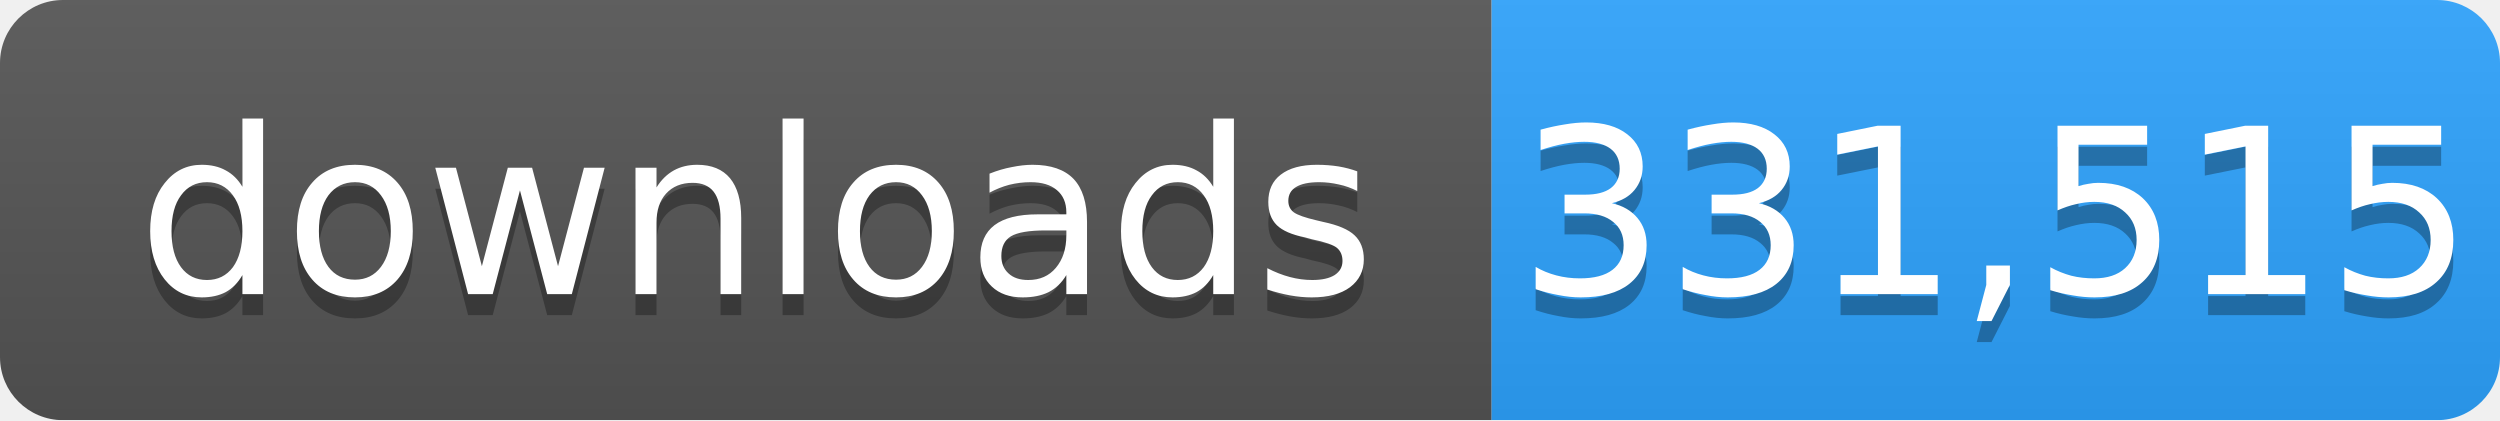
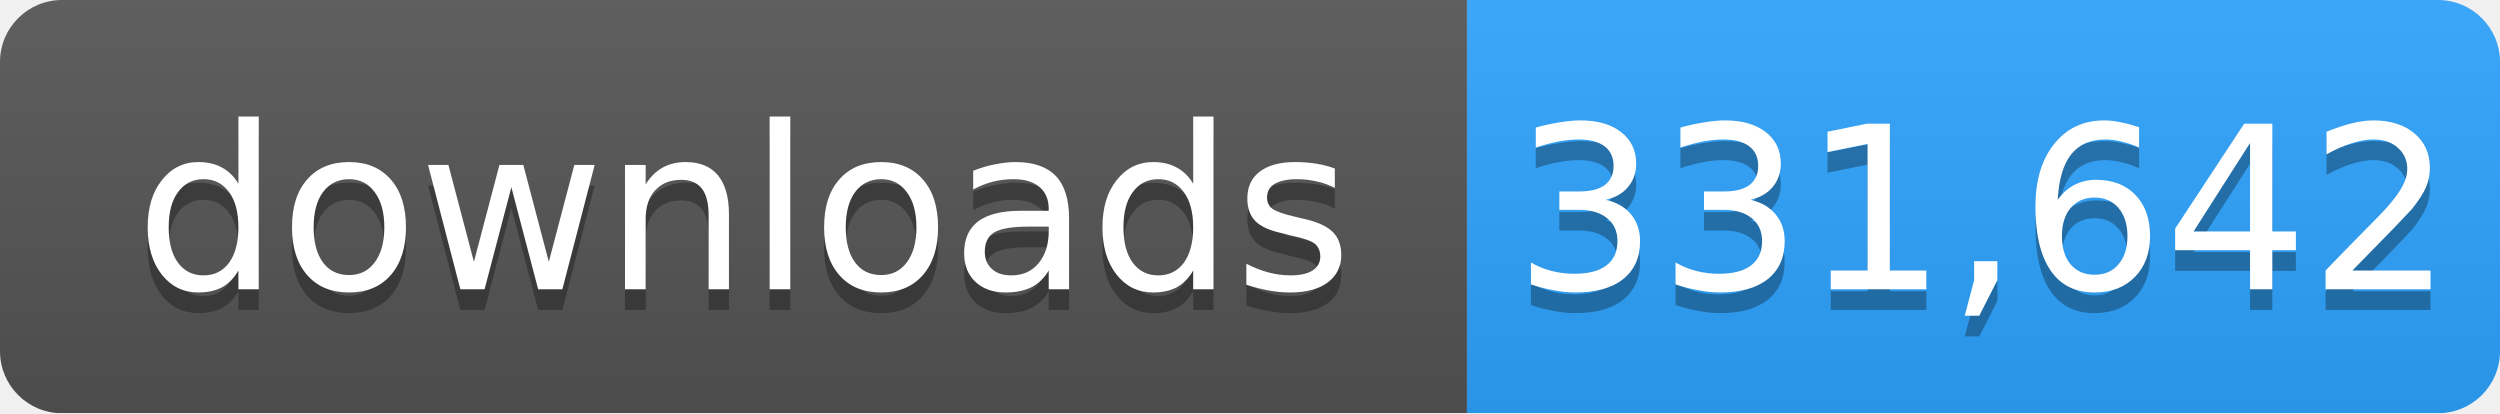
- <svg xmlns="http://www.w3.org/2000/svg" width="119" height="20" role="img" aria-label="downloads: 331,515">
+ <svg xmlns="http://www.w3.org/2000/svg" width="121" height="20" role="img" aria-label="downloads: 331,642">
  <linearGradient id="s" x2="0" y2="100%">
    <stop offset="0" stop-color="#bbb" stop-opacity=".1" />
    <stop offset="1" stop-opacity=".1" />
  </linearGradient>
  <mask id="m">
-     <rect width="119" height="20" rx="3" fill="#fff" />
+     <rect width="121" height="20" rx="3" fill="#fff" />
  </mask>
  <g mask="url(#m)">
    <rect width="71" height="20" fill="#555" />
-     <rect x="71" width="48" height="20" fill="#2ea4ff" />
-     <rect width="119" height="20" fill="url(#s)" />
+     <rect x="71" width="50" height="20" fill="#2ea4ff" />
+     <rect width="121" height="20" fill="url(#s)" />
  </g>
  <g fill="#fff" text-anchor="middle" font-family="Verdana,Geneva,DejaVu Sans,sans-serif" font-size="11">
    <text x="36" y="15" fill="#010101" fill-opacity=".3">downloads</text>
    <text x="36" y="14">downloads</text>
-     <text x="95" y="15" fill="#010101" fill-opacity=".3">331,515</text>
-     <text x="95" y="14">331,515</text>
+     <text x="96" y="15" fill="#010101" fill-opacity=".3">331,642</text>
+     <text x="96" y="14">331,642</text>
  </g>
</svg>
